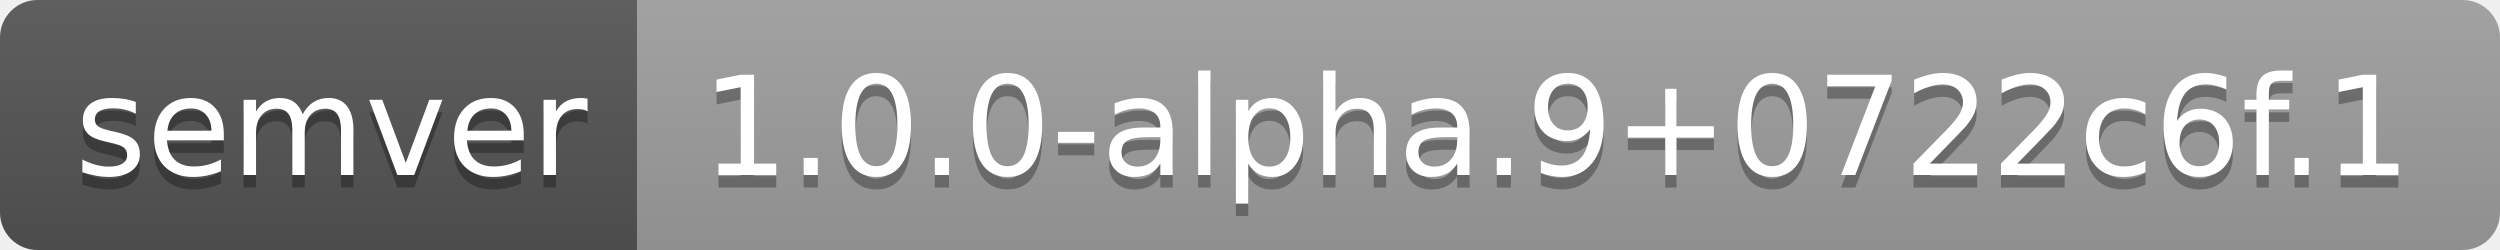
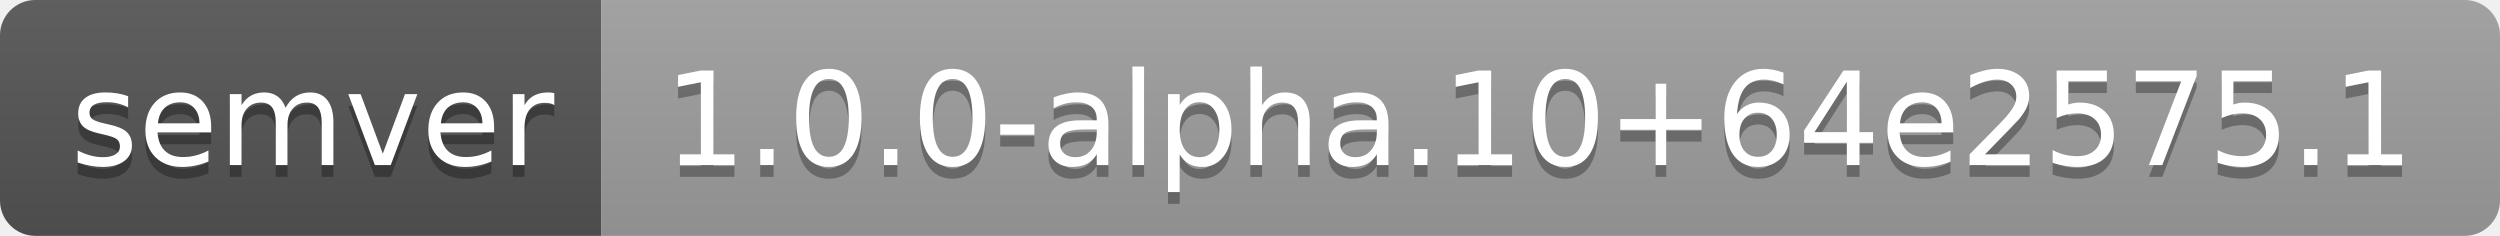
- <svg xmlns="http://www.w3.org/2000/svg" width="200" height="20" role="img" aria-label="semver: 1.0.0-alpha.9+0722c6f.1">
+ <svg xmlns="http://www.w3.org/2000/svg" width="212" height="20" role="img" aria-label="semver: 1.0.0-alpha.10+64e2575.1">
  <linearGradient id="s" x2="0" y2="100%">
    <stop offset="0" stop-color="#bbb" stop-opacity=".1" />
    <stop offset="1" stop-opacity=".1" />
  </linearGradient>
  <clipPath id="r">
-     <rect width="200" height="20" rx="3" fill="#fff" />
+     <rect width="212" height="20" rx="3" fill="#fff" />
  </clipPath>
  <g clip-path="url(#r)">
    <rect width="51" height="20" fill="#555" />
-     <rect x="51" width="149" height="20" fill="#9f9f9f" />
-     <rect width="200" height="20" fill="url(#s)" />
+     <rect x="51" width="161" height="20" fill="#9f9f9f" />
+     <rect width="212" height="20" fill="url(#s)" />
  </g>
  <g fill="#fff" text-anchor="middle" font-family="Verdana,Geneva,DejaVu Sans,sans-serif" text-rendering="geometricPrecision" font-size="110">
    <text aria-hidden="true" x="265" y="150" fill="#010101" fill-opacity=".3" transform="scale(.1)" textLength="410">semver</text>
    <text x="265" y="140" transform="scale(.1)" fill="#fff" textLength="410">semver</text>
-     <text aria-hidden="true" x="1245" y="150" fill="#010101" fill-opacity=".3" transform="scale(.1)" textLength="1390">1.0.0-alpha.9+0722c6f.1</text>
-     <text x="1245" y="140" transform="scale(.1)" fill="#fff" textLength="1390">1.0.0-alpha.9+0722c6f.1</text>
+     <text aria-hidden="true" x="1305" y="150" fill="#010101" fill-opacity=".3" transform="scale(.1)" textLength="1510">1.0.0-alpha.10+64e2575.1</text>
+     <text x="1305" y="140" transform="scale(.1)" fill="#fff" textLength="1510">1.0.0-alpha.10+64e2575.1</text>
  </g>
</svg>
